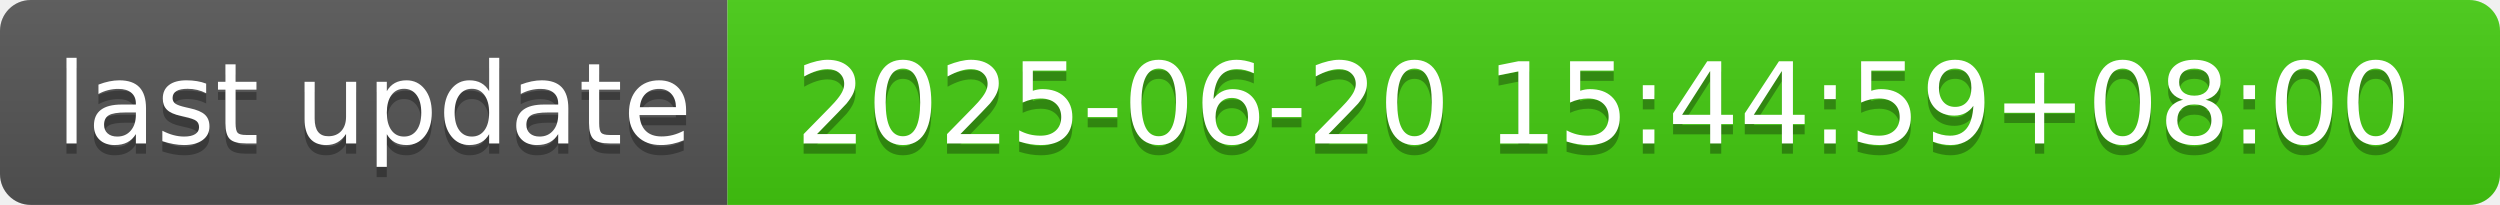
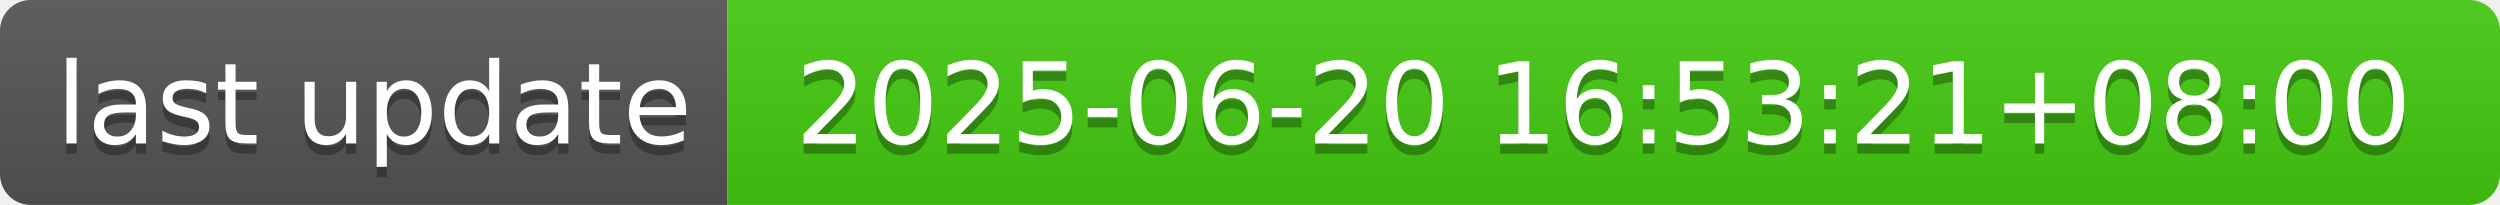
- <svg xmlns="http://www.w3.org/2000/svg" width="244" height="20" role="img" aria-label="last update: 2025-06-20 15:44:59+08:00">
+ <svg xmlns="http://www.w3.org/2000/svg" width="244" height="20" role="img" aria-label="last update: 2025-06-20 16:53:21+08:00">
  <linearGradient id="s" x2="0" y2="100%">
    <stop offset="0" stop-color="#bbb" stop-opacity=".1" />
    <stop offset="1" stop-opacity=".1" />
  </linearGradient>
  <clipPath id="r">
    <rect width="244" height="20" rx="3" fill="#fff" />
  </clipPath>
  <g clip-path="url(#r)">
    <rect width="71" height="20" fill="#555" />
    <rect x="71" width="173" height="20" fill="#4c1" />
    <rect width="244" height="20" fill="url(#s)" />
  </g>
  <g fill="#fff" text-anchor="middle" font-family="Verdana,Geneva,DejaVu Sans,sans-serif" text-rendering="geometricPrecision" font-size="110">
    <text aria-hidden="true" x="365" y="150" fill="#010101" fill-opacity=".3" transform="scale(.1)" textLength="610">last update</text>
    <text x="365" y="140" transform="scale(.1)" fill="#fff" textLength="610">last update</text>
-     <text aria-hidden="true" x="1565" y="150" fill="#010101" fill-opacity=".3" transform="scale(.1)" textLength="1630">2025-06-20 15:44:59+08:00</text>
-     <text x="1565" y="140" transform="scale(.1)" fill="#fff" textLength="1630">2025-06-20 15:44:59+08:00</text>
+     <text aria-hidden="true" x="1565" y="150" fill="#010101" fill-opacity=".3" transform="scale(.1)" textLength="1630">2025-06-20 16:53:21+08:00</text>
+     <text x="1565" y="140" transform="scale(.1)" fill="#fff" textLength="1630">2025-06-20 16:53:21+08:00</text>
  </g>
</svg>
